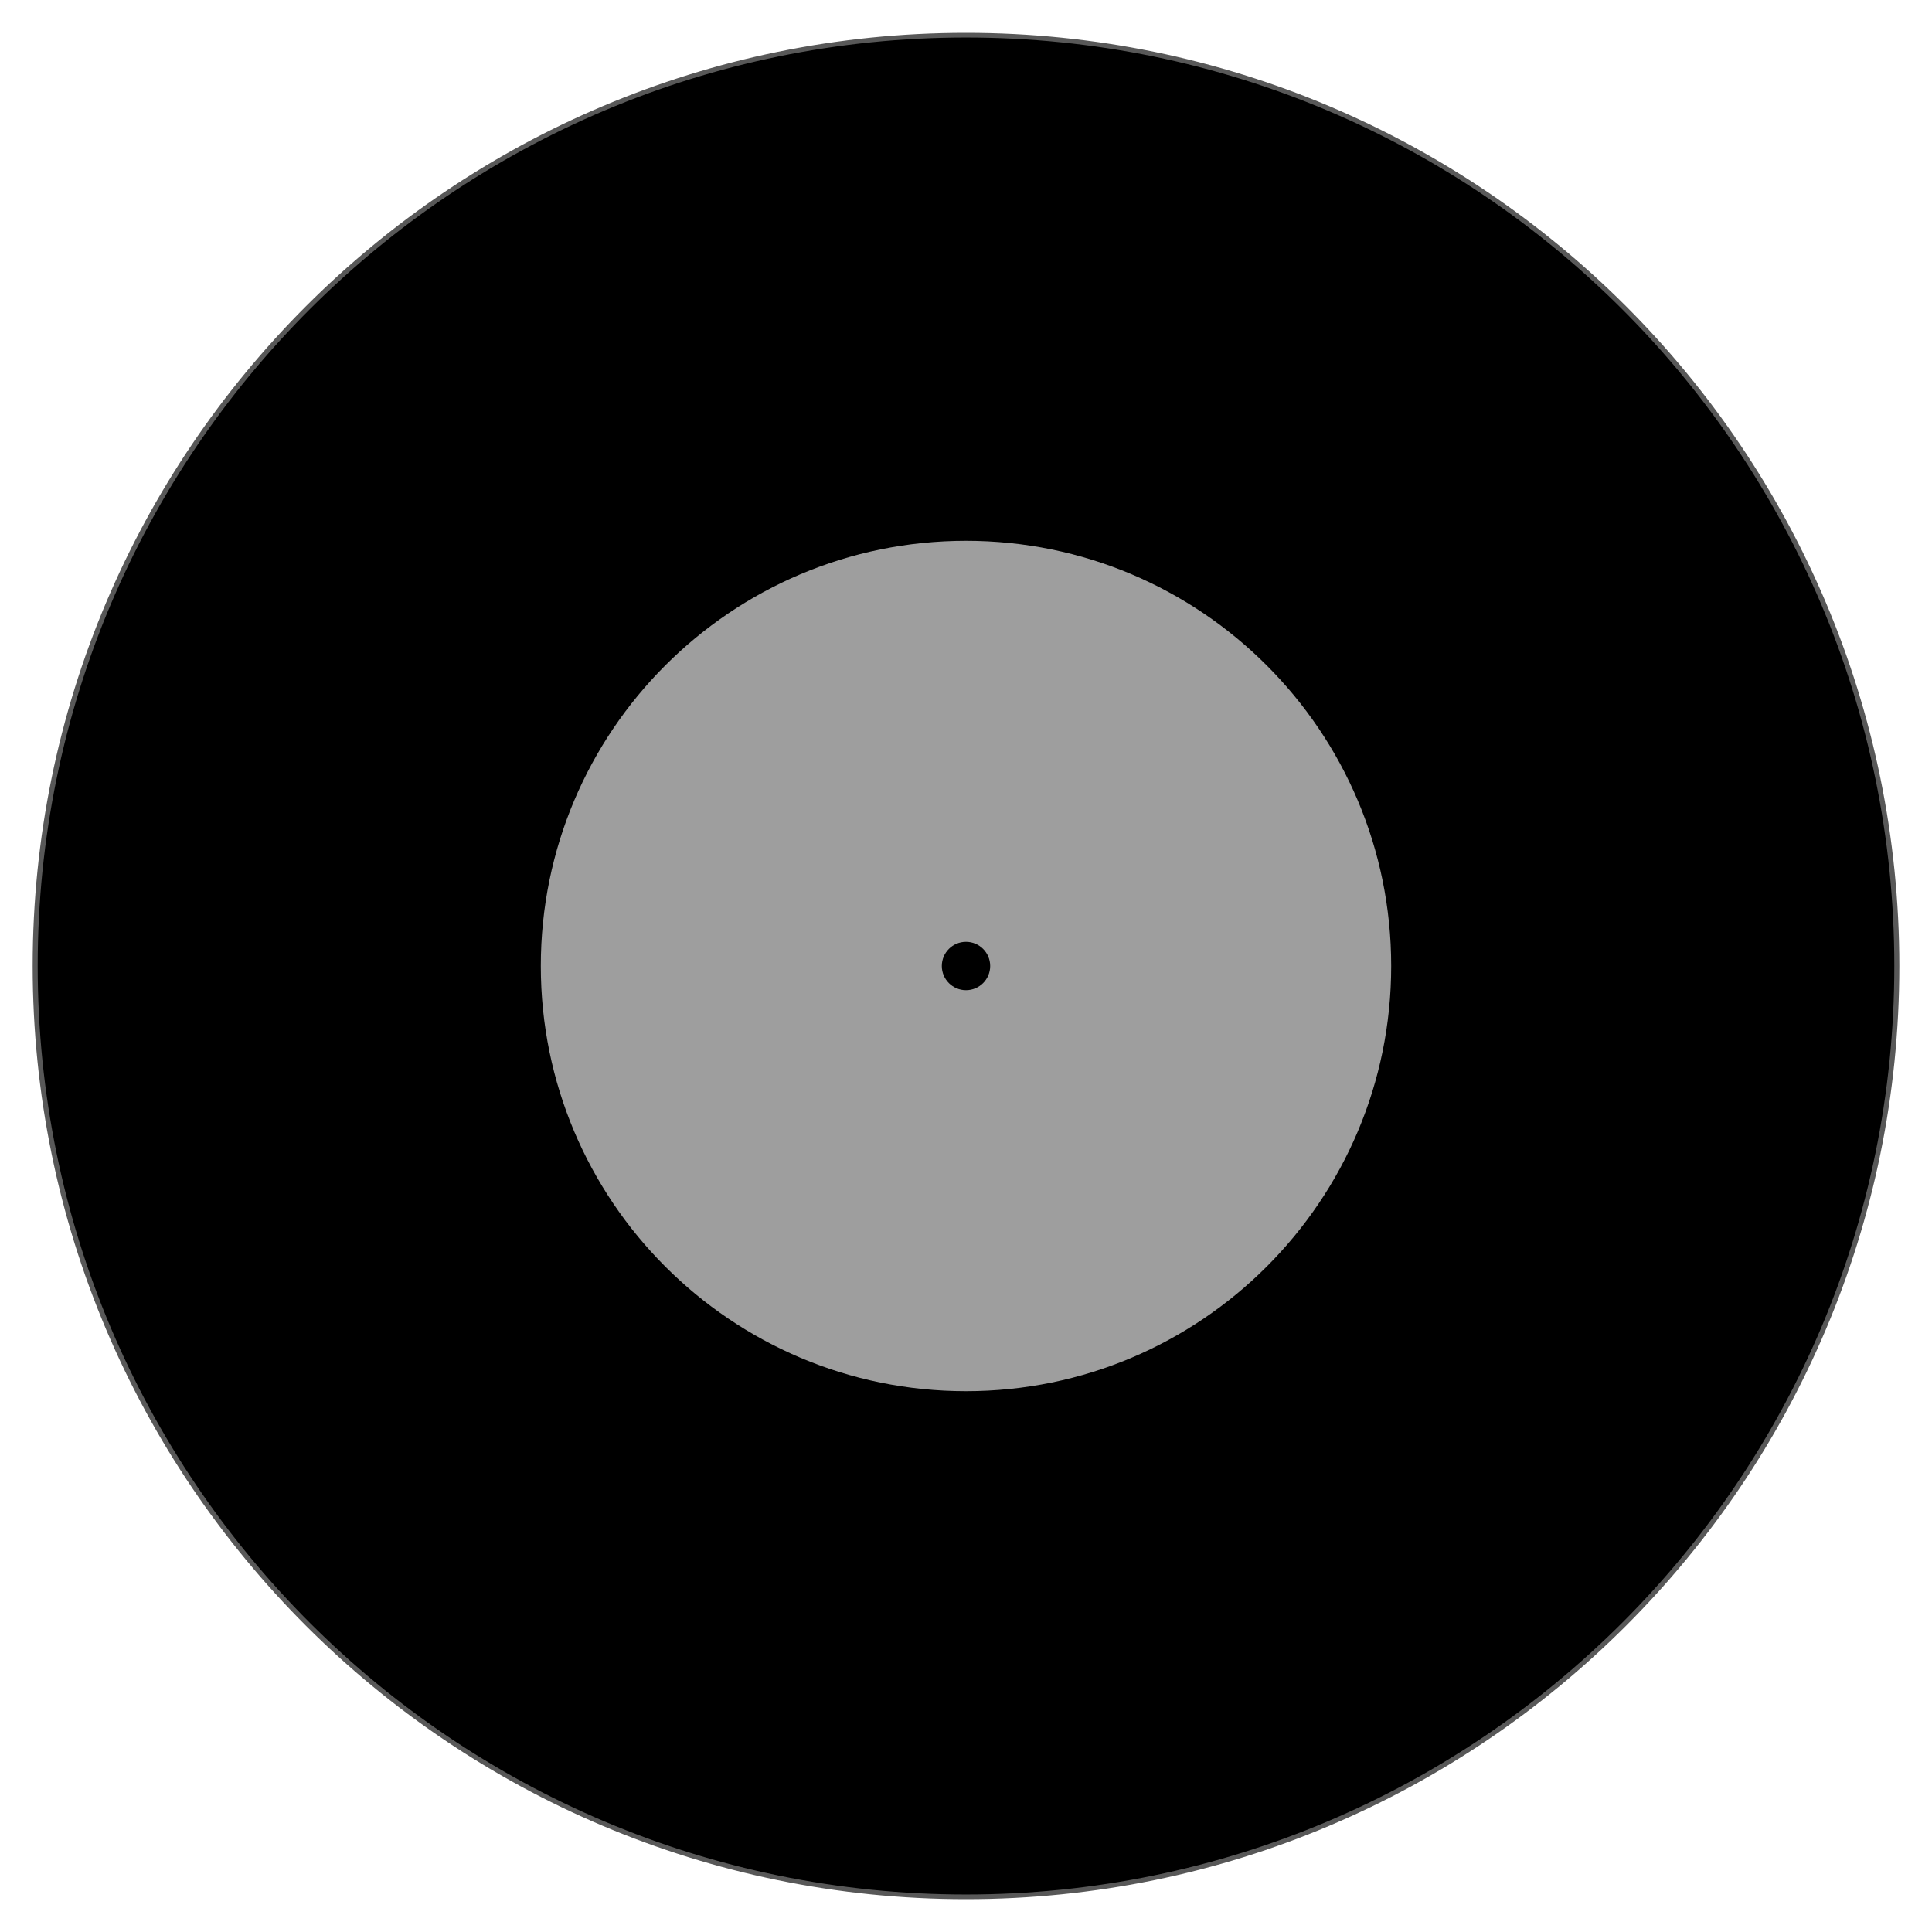
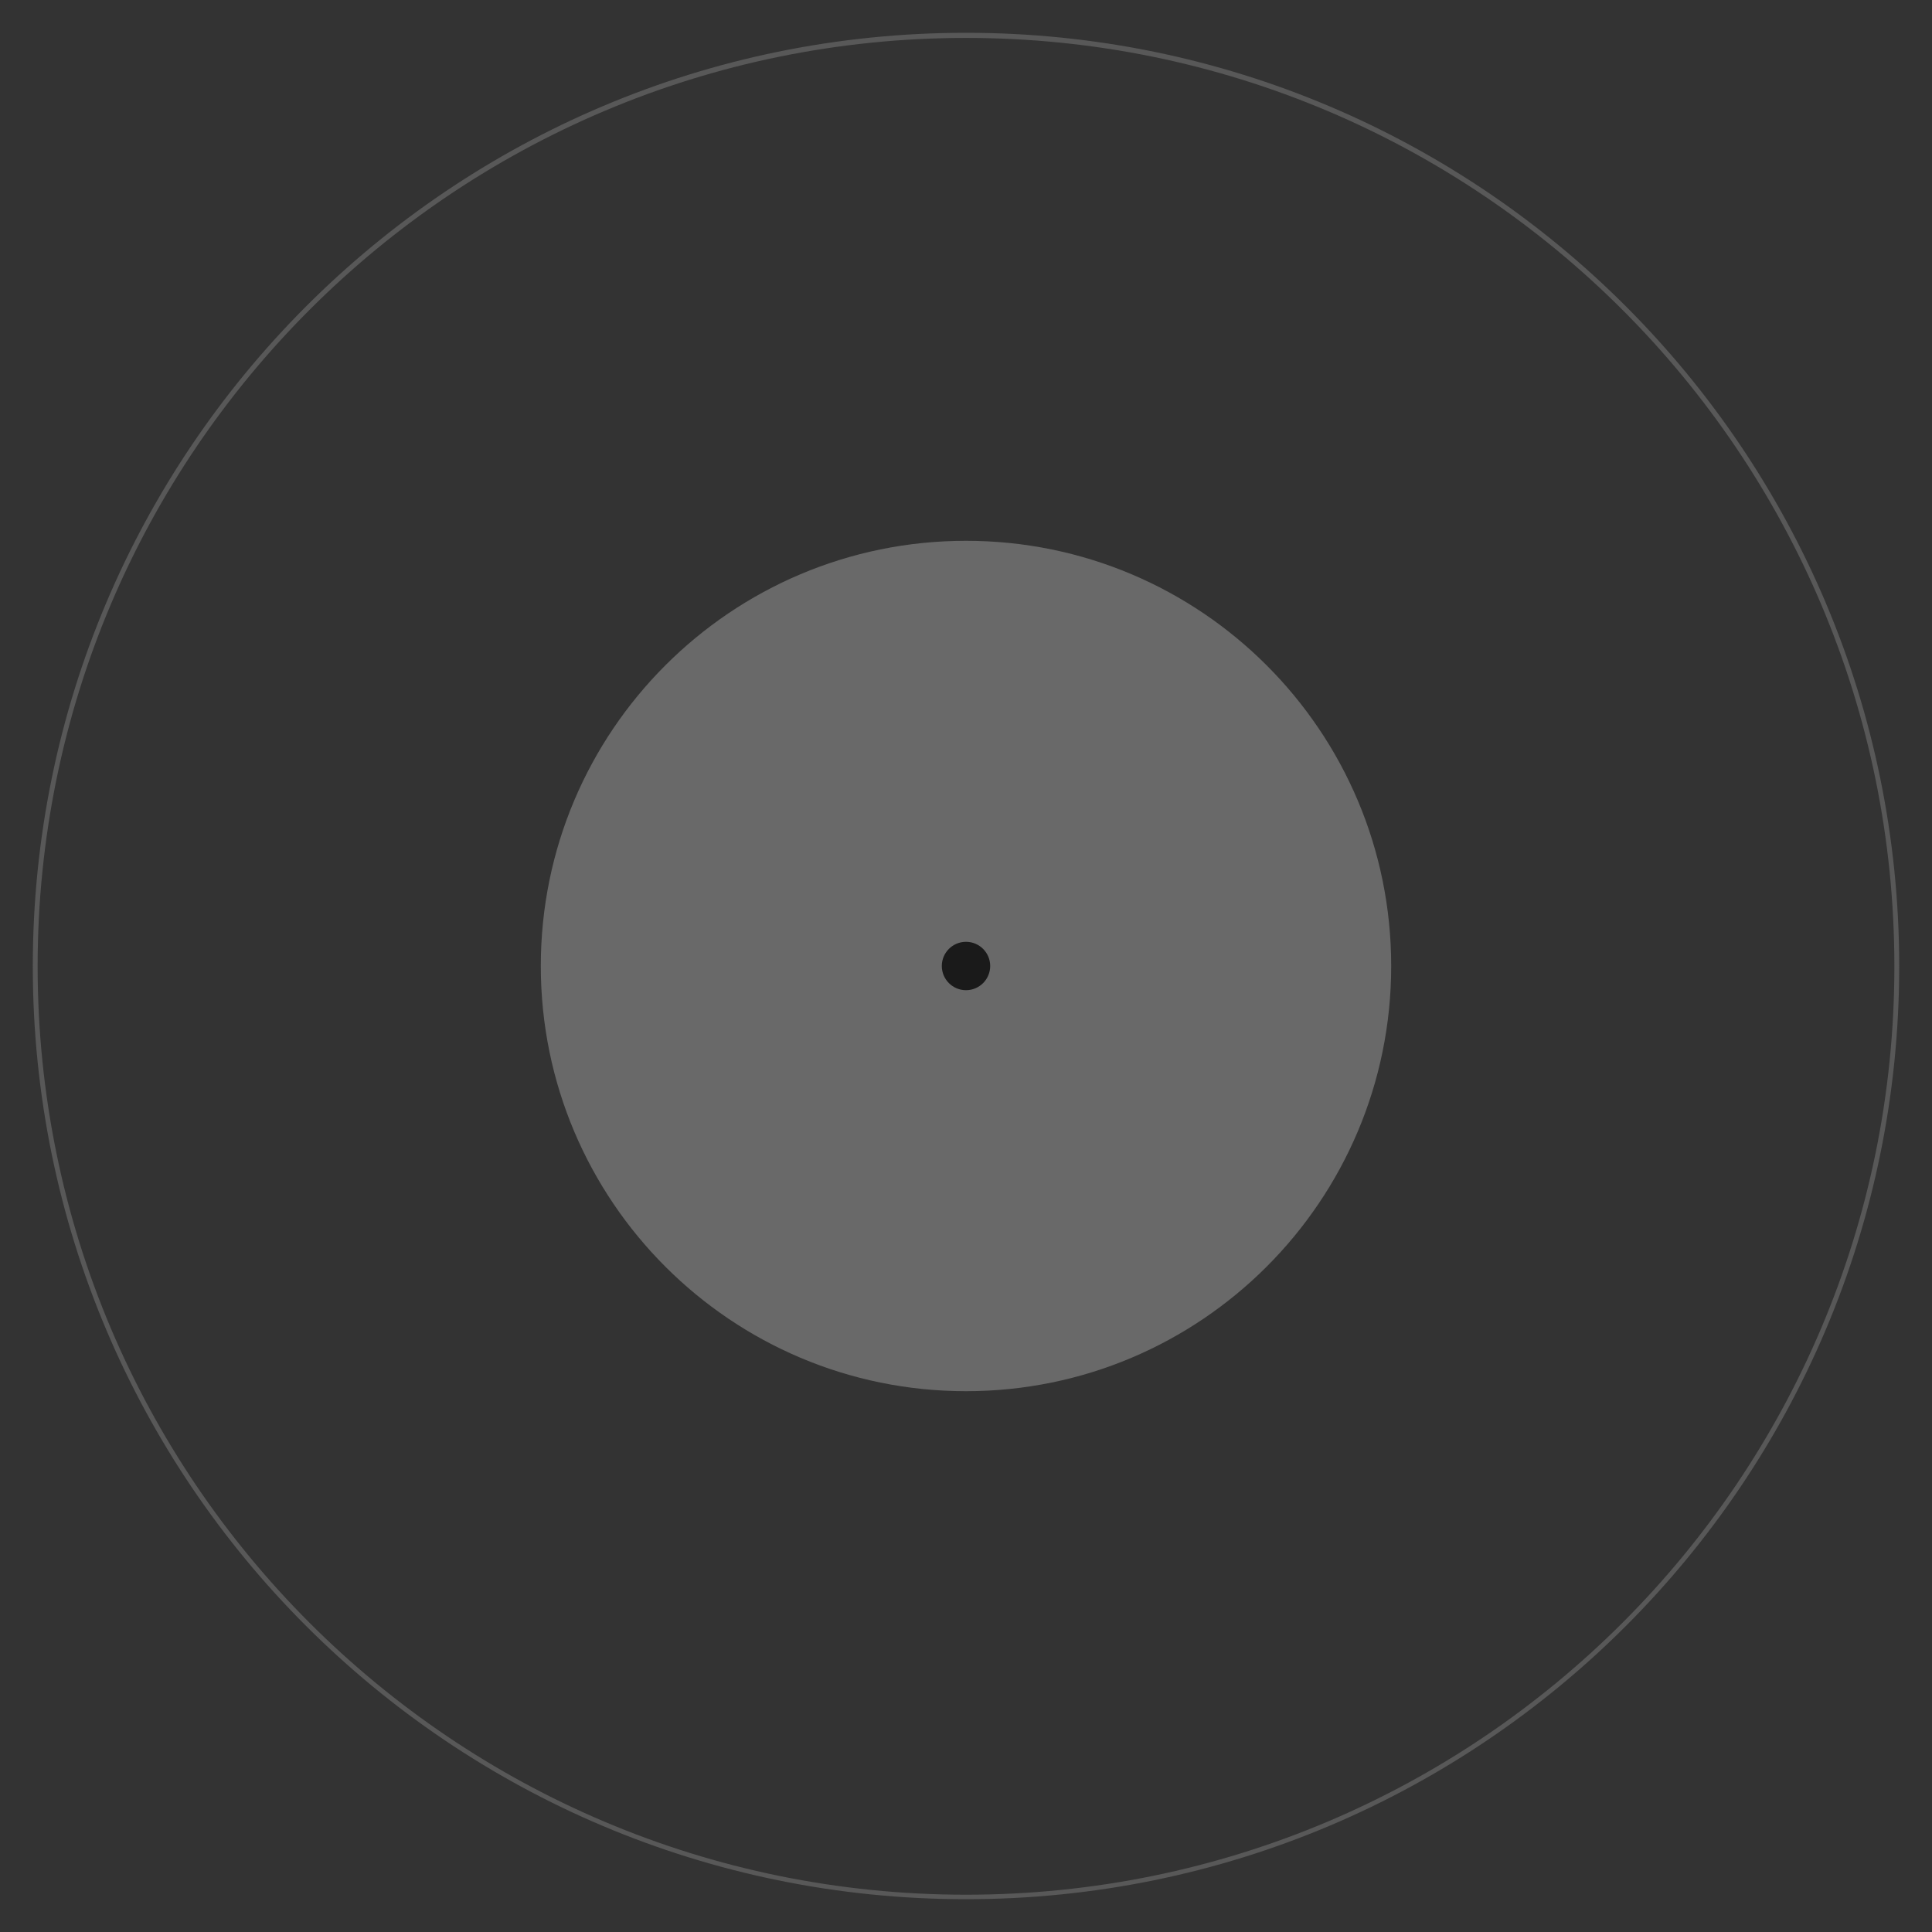
- <svg xmlns="http://www.w3.org/2000/svg" width="200" height="200">
-   <path d="M89.525 48.144c0 25.035-18.854 45.331-42.111 45.331-23.257 0-42.111-20.295-42.111-45.331 0-25.035 18.854-45.331 42.111-45.331 23.257 0 42.111 20.295 42.111 45.331z" transform="matrix(2.2882 0 0 2.12567 -8.492912 -2.3383)" stroke="#585858" stroke-width=".227" />
-   <path d="M100 55.984c-24.309 0-44.016 19.707-44.016 44.016 0 24.309 19.707 44.016 44.016 44.016 24.309 0 44.016-19.707 44.016-44.016 0-24.309-19.707-44.016-44.016-44.016z" fill="#9e9e9e" />
-   <path d="M102.504 100c0 1.383-1.121 2.504-2.504 2.504-1.383 0-2.504-1.121-2.504-2.504 0-1.383 1.121-2.504 2.504-2.504 1.383 0 2.504 1.121 2.504 2.504z" />
+ <svg xmlns="http://www.w3.org/2000/svg" version="1.1" width="200" height="200" id="svg3969">
+   <defs id="defs3979" />
+   <path d="m 89.525,48.144 c 0,25.035 -18.854,45.331 -42.111,45.331 -23.257,0 -42.111,-20.295 -42.111,-45.331 0,-25.035 18.854,-45.331 42.111,-45.331 23.257,0 42.111,20.295 42.111,45.331 z" transform="matrix(2.2882,0,0,2.12567,-8.492912,-2.3383)" id="path3971" />
+   <path d="m 100,55.984 c -24.309,0 -44.016,19.707 -44.016,44.016 0,24.309 19.707,44.016 44.016,44.016 24.309,0 44.016,-19.707 44.016,-44.016 0,-24.309 -19.707,-44.016 -44.016,-44.016 z" id="path3973" />
+   <path d="m 102.504,100 c 0,1.383 -1.121,2.504 -2.504,2.504 -1.383,0 -2.504,-1.121 -2.504,-2.504 0,-1.383 1.121,-2.504 2.504,-2.504 1.383,0 2.504,1.121 2.504,2.504 z" id="path3975" />
+   <path d="M 0,0 H 200 V 200 H 0 z" id="path4" style="fill:#333333" />
+   <path d="m 100,3.395 c -53.368,0 -96.605,43.308 -96.605,96.638 0,53.331 43.237,96.572 96.605,96.572 53.368,0 96.605,-43.241 96.605,-96.572 C 196.605,46.703 153.368,3.395 100,3.395 z m 0,0.531 c 53.066,0 96.105,43.018 96.105,96.107 0,53.089 -43.038,96.107 -96.105,96.107 -53.066,0 -96.104,-43.018 -96.104,-96.107 C 3.896,46.944 46.934,3.926 100,3.926 z" id="path8" style="font-weight:400;text-indent:0;text-align:start;line-height:normal;text-transform:none;block-progression:tb;color:#000000;fill:#585858;marker:none;overflow:visible;font-family:Sans;-inkscape-font-specification:Sans" />
+   <path d="m 100,55.984 c -24.309,0 -44.016,19.707 -44.016,44.016 0,24.309 19.707,44.016 44.016,44.016 24.309,0 44.016,-19.707 44.016,-44.016 0,-24.309 -19.707,-44.016 -44.016,-44.016 z" id="path10" style="fill:#696969;fill-opacity:1" />
+   <path d="m 102.504,100 c 0,1.383 -1.121,2.504 -2.504,2.504 -1.383,0 -2.504,-1.121 -2.504,-2.504 0,-1.383 1.121,-2.504 2.504,-2.504 1.383,0 2.504,1.121 2.504,2.504 z" id="path12" style="fill:#1a1a1a;fill-opacity:1" />
</svg>
